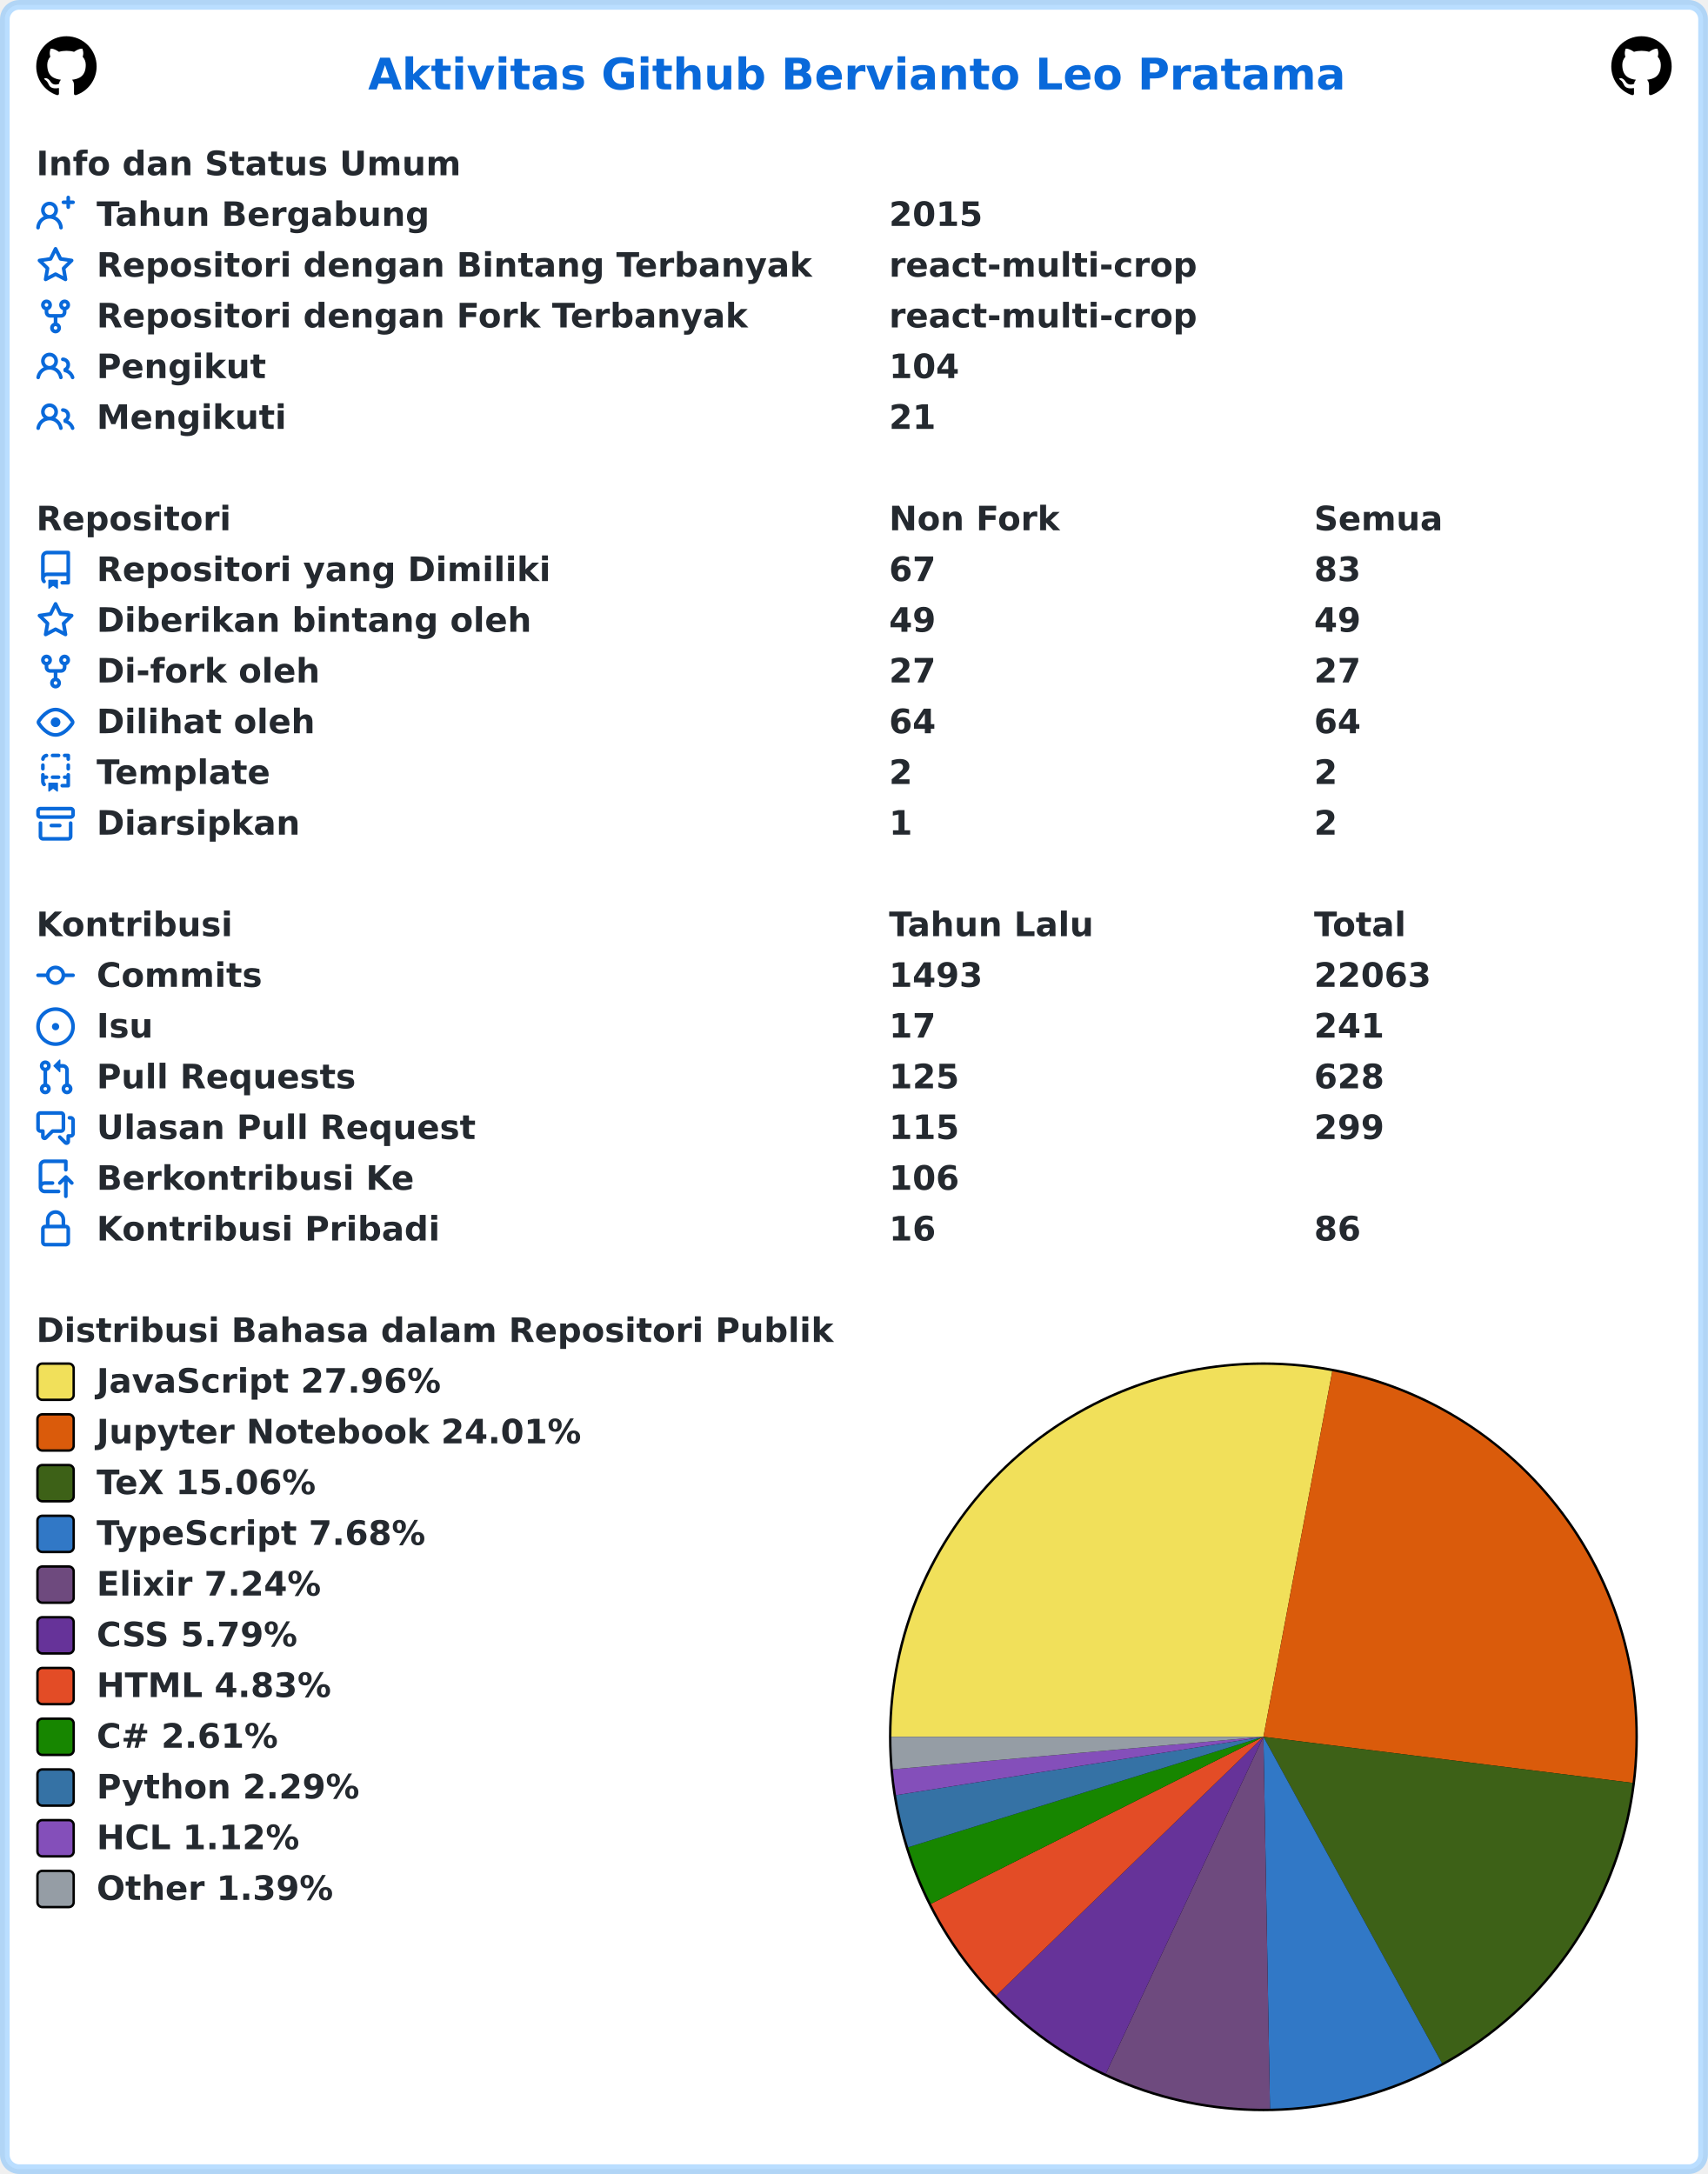
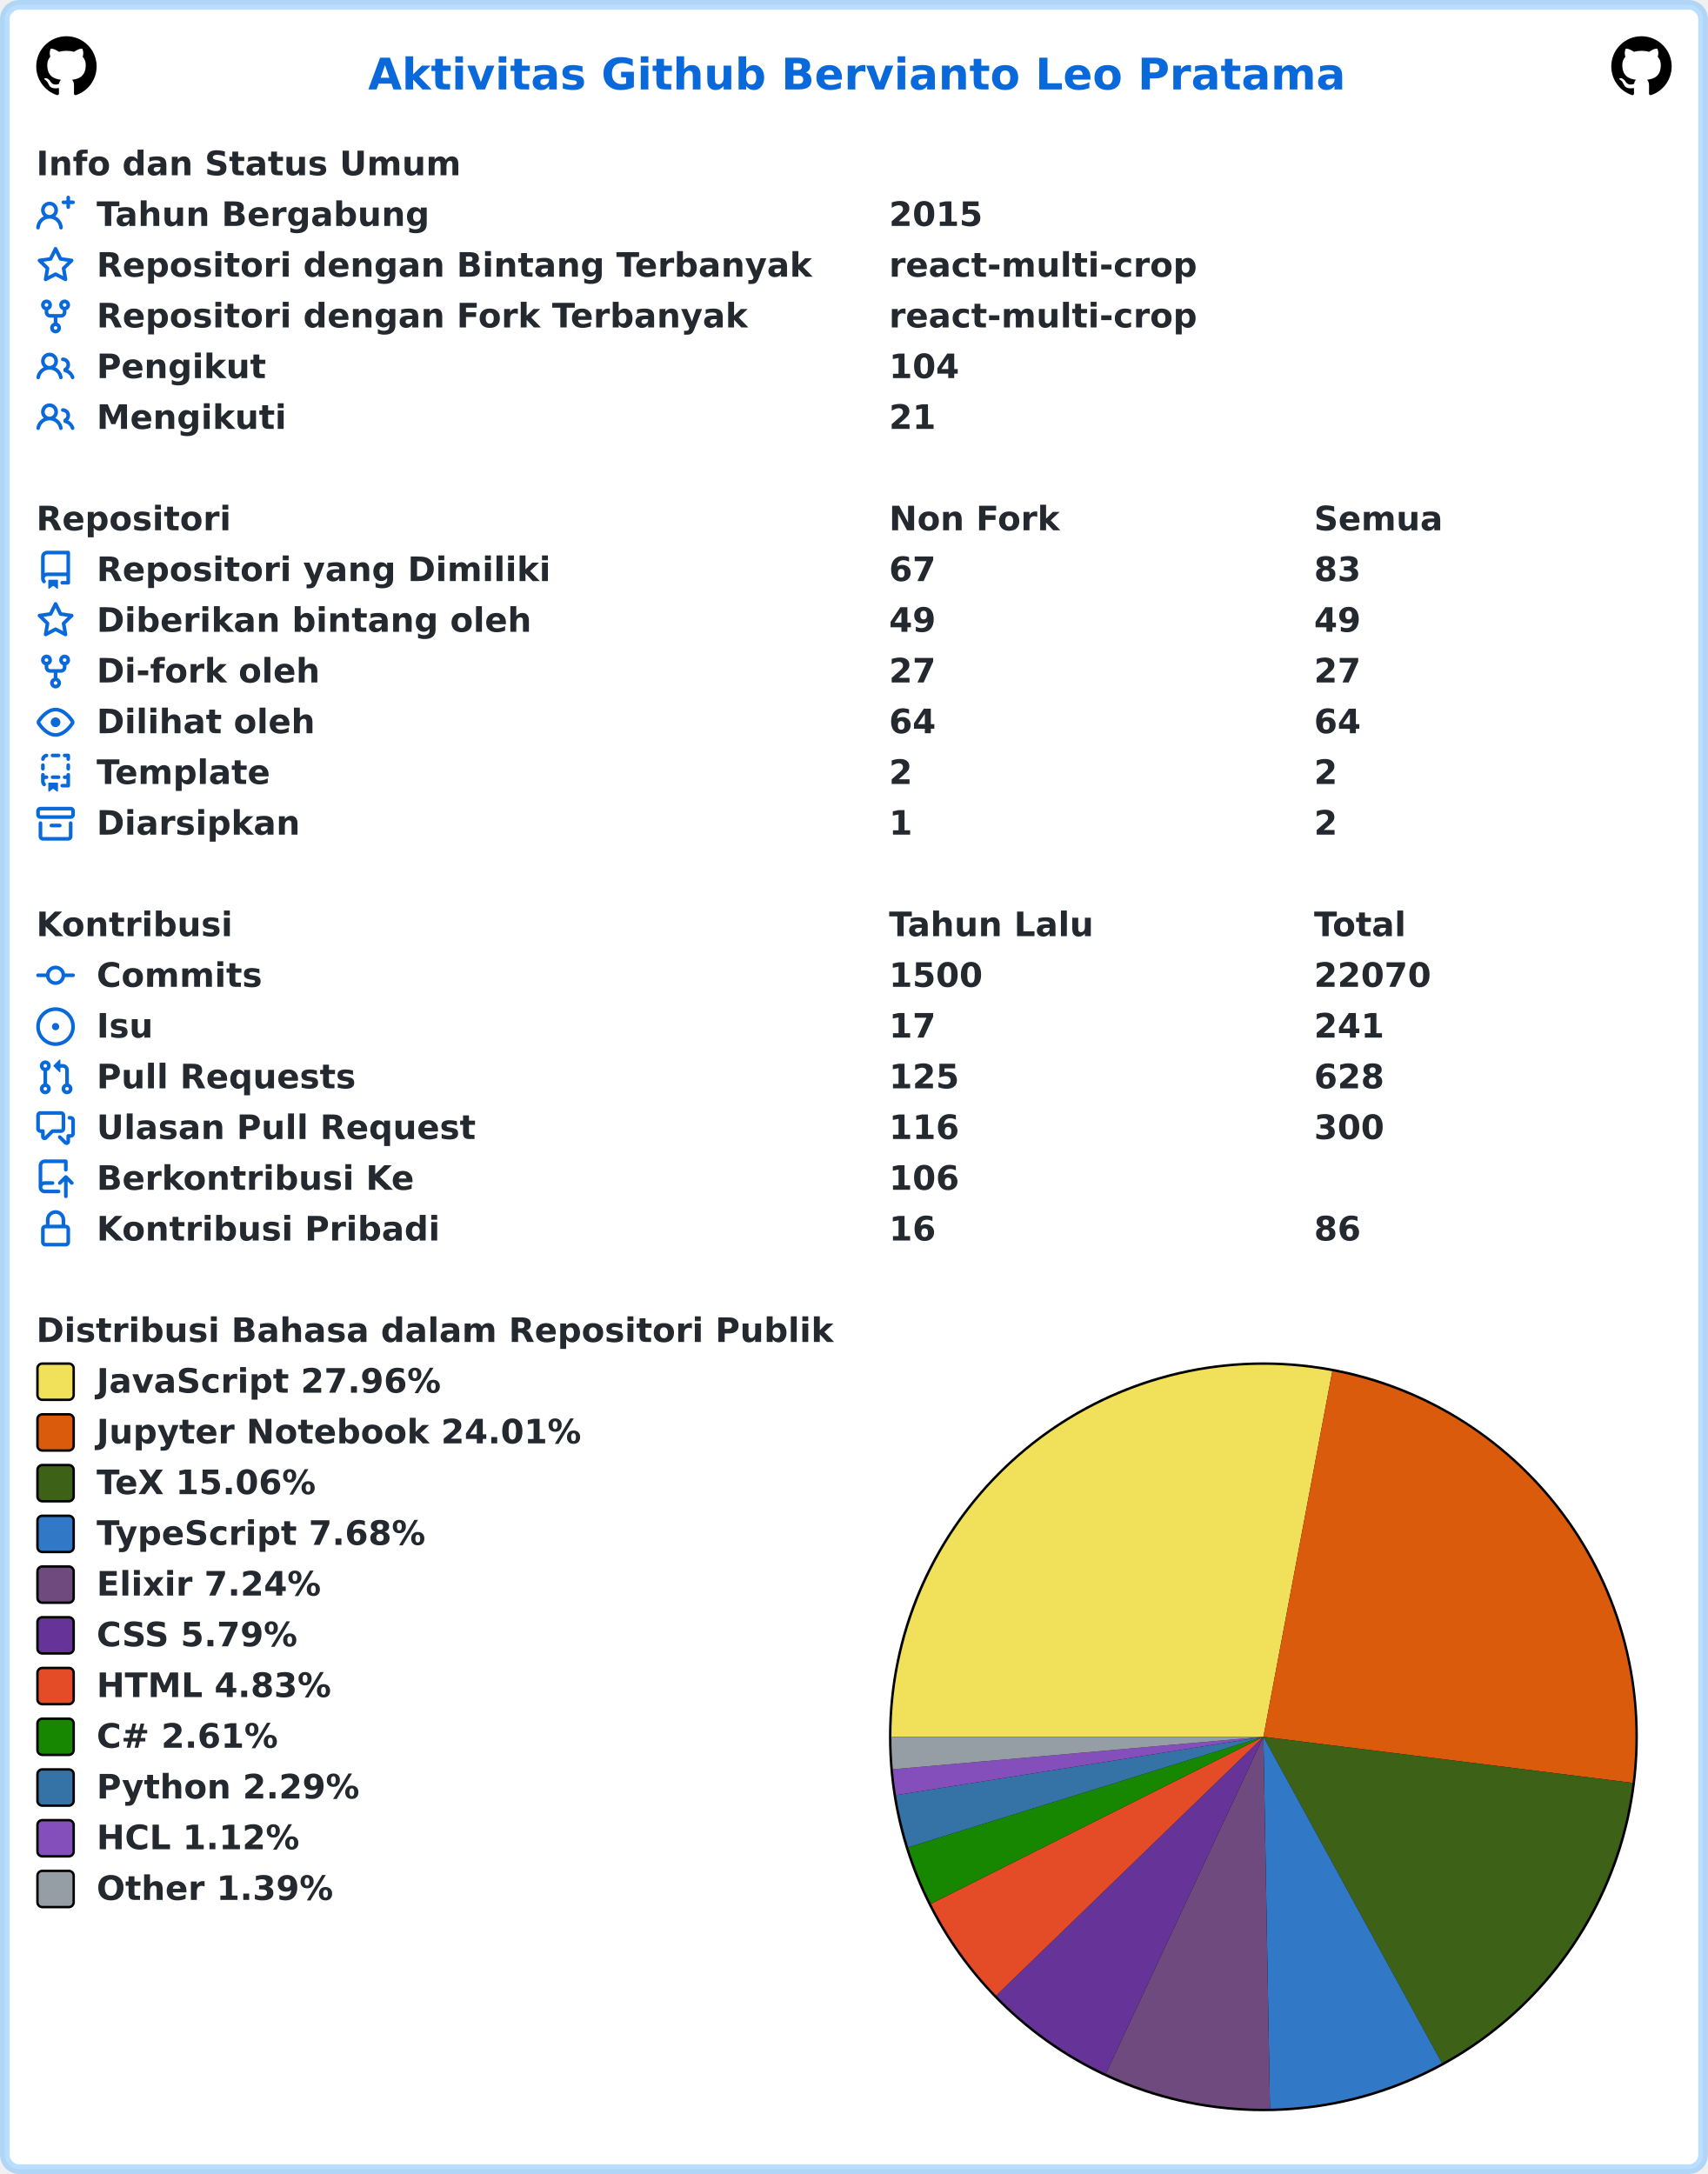
<svg xmlns="http://www.w3.org/2000/svg" width="707" height="900" viewBox="0 0 707 900" lang="id" xml:lang="id">
  <rect x="2" y="2" stroke-width="4" rx="6" width="703" height="896" stroke="rgba(84,174,255,0.4)" fill="#ffffff" />
  <g font-weight="600" font-size="110pt" font-family="Verdana,Geneva,DejaVu Sans,sans-serif" text-rendering="geometricPrecision">
    <text x="1239" y="301" lengthAdjust="spacingAndGlyphs" textLength="3261" transform="scale(0.123)" fill="#0969da">Aktivitas Github Bervianto Leo Pratama</text>
    <svg x="15" y="15" width="25" height="25" viewBox="0 0 16 16">
      <path fill="#000000" fill-rule="evenodd" d="M8 0C3.58 0 0 3.58 0 8c0 3.54 2.29 6.53 5.47 7.59.4.07.55-.17.55-.38 0-.19-.01-.82-.01-1.49-2.01.37-2.53-.49-2.69-.94-.09-.23-.48-.94-.82-1.13-.28-.15-.68-.52-.01-.53.63-.01 1.08.58 1.23.82.72 1.21 1.87.87 2.33.66.07-.52.28-.87.51-1.07-1.78-.2-3.64-.89-3.64-3.95 0-.87.31-1.59.82-2.15-.08-.2-.36-1.02.08-2.12 0 0 .67-.21 2.2.82.64-.18 1.32-.27 2-.27.68 0 1.36.09 2 .27 1.53-1.04 2.2-.82 2.2-.82.44 1.1.16 1.92.08 2.12.51.56.82 1.27.82 2.15 0 3.07-1.87 3.75-3.65 3.95.29.25.54.73.54 1.48 0 1.07-.01 1.93-.01 2.2 0 .21.15.46.55.38A8.013 8.013 0 0016 8c0-4.42-3.58-8-8-8z" />
    </svg>
    <svg x="667" y="15" width="25" height="25" viewBox="0 0 16 16">
      <path fill="#000000" fill-rule="evenodd" d="M8 0C3.58 0 0 3.58 0 8c0 3.54 2.29 6.53 5.47 7.59.4.07.55-.17.55-.38 0-.19-.01-.82-.01-1.49-2.01.37-2.53-.49-2.69-.94-.09-.23-.48-.94-.82-1.13-.28-.15-.68-.52-.01-.53.63-.01 1.08.58 1.23.82.72 1.21 1.87.87 2.33.66.07-.52.28-.87.51-1.07-1.78-.2-3.64-.89-3.64-3.95 0-.87.31-1.59.82-2.15-.08-.2-.36-1.02.08-2.12 0 0 .67-.21 2.2.82.64-.18 1.32-.27 2-.27.68 0 1.36.09 2 .27 1.53-1.04 2.2-.82 2.2-.82.44 1.1.16 1.92.08 2.12.51.56.82 1.27.82 2.15 0 3.07-1.87 3.75-3.65 3.95.29.25.54.73.54 1.48 0 1.07-.01 1.93-.01 2.2 0 .21.15.46.55.38A8.013 8.013 0 0016 8c0-4.42-3.58-8-8-8z" />
    </svg>
    <g transform="translate(0, 60)" fill="#24292f">
      <g transform="translate(15, 0)">
        <g transform="scale(0.095)">
          <text x="0" y="132" textLength="1852" lengthAdjust="spacingAndGlyphs">Info dan Status Umum</text>
        </g>
      </g>
      <g transform="translate(15, 21)">
        <path fill="#0969da" fill-rule="evenodd" d="M13.25 0a.75.75 0 01.75.75V2h1.25a.75.75 0 010 1.5H14v1.25a.75.75 0 01-1.5 0V3.5h-1.25a.75.75 0 010-1.5h1.25V.75a.75.75 0 01.75-.75zM5.5 4a2 2 0 100 4 2 2 0 000-4zm2.4 4.548a3.5 3.5 0 10-4.799 0 5.527 5.527 0 00-3.1 4.66.75.75 0 101.498.085A4.01 4.01 0 015.5 9.5a4.01 4.01 0 014.001 3.793.75.75 0 101.498-.086 5.527 5.527 0 00-3.1-4.659z" />
        <g transform="scale(0.095)">
          <text lengthAdjust="spacingAndGlyphs" textLength="1478" x="263" y="132">Tahun Bergabung</text>
          <text lengthAdjust="spacingAndGlyphs" textLength="420" x="3716" y="132">2015</text>
        </g>
      </g>
      <g transform="translate(15, 42)">
        <path fill="#0969da" fill-rule="evenodd" d="M8 .25a.75.75 0 01.673.418l1.882 3.815 4.21.612a.75.75 0 01.416 1.279l-3.046 2.97.719 4.192a.75.75 0 01-1.088.791L8 12.347l-3.766 1.98a.75.75 0 01-1.088-.79l.72-4.194L.818 6.374a.75.75 0 01.416-1.28l4.21-.611L7.327.668A.75.75 0 018 .25zm0 2.445L6.615 5.5a.75.75 0 01-.564.41l-3.097.45 2.24 2.184a.75.75 0 01.216.664l-.528 3.084 2.769-1.456a.75.75 0 01.698 0l2.77 1.456-.53-3.084a.75.75 0 01.216-.664l2.24-2.183-3.096-.45a.75.75 0 01-.564-.41L8 2.694v.001z" />
        <g transform="scale(0.095)">
          <text lengthAdjust="spacingAndGlyphs" textLength="3126" x="263" y="132">Repositori dengan Bintang Terbanyak</text>
          <text lengthAdjust="spacingAndGlyphs" textLength="1330" x="3716" y="132">react-multi-crop</text>
        </g>
      </g>
      <g transform="translate(15, 63)">
        <path fill="#0969da" fill-rule="evenodd" d="M5 3.25a.75.75 0 11-1.5 0 .75.75 0 011.5 0zm0 2.122a2.25 2.25 0 10-1.5 0v.878A2.25 2.25 0 005.75 8.5h1.5v2.128a2.251 2.251 0 101.5 0V8.5h1.5a2.25 2.25 0 002.25-2.25v-.878a2.25 2.25 0 10-1.5 0v.878a.75.75 0 01-.75.75h-4.5A.75.75 0 015 6.25v-.878zm3.75 7.378a.75.75 0 11-1.5 0 .75.75 0 011.5 0zm3-8.75a.75.75 0 100-1.5.75.75 0 000 1.5z" />
        <g transform="scale(0.095)">
          <text lengthAdjust="spacingAndGlyphs" textLength="2846" x="263" y="132">Repositori dengan Fork Terbanyak</text>
          <text lengthAdjust="spacingAndGlyphs" textLength="1330" x="3716" y="132">react-multi-crop</text>
        </g>
      </g>
      <g transform="translate(15, 84)">
        <path fill="#0969da" fill-rule="evenodd" d="M5.5 3.5a2 2 0 100 4 2 2 0 000-4zM2 5.5a3.5 3.5 0 115.898 2.549 5.507 5.507 0 013.034 4.084.75.75 0 11-1.482.235 4.001 4.001 0 00-7.9 0 .75.75 0 01-1.482-.236A5.507 5.507 0 013.102 8.05 3.49 3.49 0 012 5.5zM11 4a.75.75 0 100 1.5 1.5 1.5 0 01.666 2.844.75.75 0 00-.416.672v.352a.75.75 0 00.574.73c1.2.289 2.162 1.2 2.522 2.372a.75.75 0 101.434-.44 5.01 5.01 0 00-2.56-3.012A3 3 0 0011 4z" />
        <g transform="scale(0.095)">
          <text lengthAdjust="spacingAndGlyphs" textLength="723" x="263" y="132">Pengikut</text>
          <text lengthAdjust="spacingAndGlyphs" textLength="315" x="3716" y="132">104</text>
        </g>
      </g>
      <g transform="translate(15, 105)">
        <path fill="#0969da" fill-rule="evenodd" d="M5.5 3.5a2 2 0 100 4 2 2 0 000-4zM2 5.5a3.5 3.5 0 115.898 2.549 5.507 5.507 0 013.034 4.084.75.75 0 11-1.482.235 4.001 4.001 0 00-7.9 0 .75.75 0 01-1.482-.236A5.507 5.507 0 013.102 8.05 3.49 3.49 0 012 5.5zM11 4a.75.75 0 100 1.5 1.5 1.5 0 01.666 2.844.75.75 0 00-.416.672v.352a.75.75 0 00.574.73c1.2.289 2.162 1.2 2.522 2.372a.75.75 0 101.434-.44 5.01 5.01 0 00-2.56-3.012A3 3 0 0011 4z" />
        <g transform="scale(0.095)">
          <text lengthAdjust="spacingAndGlyphs" textLength="813" x="263" y="132">Mengikuti</text>
          <text lengthAdjust="spacingAndGlyphs" textLength="210" x="3716" y="132">21</text>
        </g>
      </g>
    </g>
    <g transform="translate(0, 207)" fill="#24292f">
      <g transform="translate(15, 0)">
        <g transform="scale(0.095)">
          <text x="0" y="132" textLength="832" lengthAdjust="spacingAndGlyphs">Repositori</text>
          <text x="3716" y="132" textLength="740" lengthAdjust="spacingAndGlyphs">Non Fork</text>
          <text x="5568" y="132" textLength="573" lengthAdjust="spacingAndGlyphs">Semua</text>
        </g>
      </g>
      <g transform="translate(15, 21)">
        <path fill="#0969da" fill-rule="evenodd" d="M2 2.5A2.5 2.5 0 014.5 0h8.75a.75.75 0 01.75.75v12.5a.75.75 0 01-.75.75h-2.5a.75.75 0 110-1.5h1.75v-2h-8a1 1 0 00-.714 1.7.75.75 0 01-1.072 1.05A2.495 2.495 0 012 11.5v-9zm10.5-1V9h-8c-.356 0-.694.074-1 .208V2.5a1 1 0 011-1h8zM5 12.25v3.25a.25.25 0 00.4.2l1.45-1.087a.25.25 0 01.3 0L8.6 15.7a.25.25 0 00.4-.2v-3.25a.25.25 0 00-.25-.25h-3.5a.25.25 0 00-.25.25z" />
        <g transform="scale(0.095)">
          <text lengthAdjust="spacingAndGlyphs" textLength="1962" x="263" y="132">Repositori yang Dimiliki</text>
          <text lengthAdjust="spacingAndGlyphs" textLength="210" x="3716" y="132">67</text>
          <text lengthAdjust="spacingAndGlyphs" textLength="210" x="5568" y="132">83</text>
        </g>
      </g>
      <g transform="translate(15, 42)">
        <path fill="#0969da" fill-rule="evenodd" d="M8 .25a.75.75 0 01.673.418l1.882 3.815 4.21.612a.75.75 0 01.416 1.279l-3.046 2.97.719 4.192a.75.75 0 01-1.088.791L8 12.347l-3.766 1.98a.75.75 0 01-1.088-.79l.72-4.194L.818 6.374a.75.75 0 01.416-1.28l4.21-.611L7.327.668A.75.75 0 018 .25zm0 2.445L6.615 5.5a.75.75 0 01-.564.41l-3.097.45 2.24 2.184a.75.75 0 01.216.664l-.528 3.084 2.769-1.456a.75.75 0 01.698 0l2.77 1.456-.53-3.084a.75.75 0 01.216-.664l2.24-2.183-3.096-.45a.75.75 0 01-.564-.41L8 2.694v.001z" />
        <g transform="scale(0.095)">
          <text lengthAdjust="spacingAndGlyphs" textLength="1887" x="263" y="132">Diberikan bintang oleh</text>
          <text lengthAdjust="spacingAndGlyphs" textLength="210" x="3716" y="132">49</text>
          <text lengthAdjust="spacingAndGlyphs" textLength="210" x="5568" y="132">49</text>
        </g>
      </g>
      <g transform="translate(15, 63)">
        <path fill="#0969da" fill-rule="evenodd" d="M5 3.25a.75.75 0 11-1.5 0 .75.75 0 011.5 0zm0 2.122a2.25 2.25 0 10-1.5 0v.878A2.25 2.25 0 005.75 8.5h1.5v2.128a2.251 2.251 0 101.5 0V8.5h1.5a2.25 2.25 0 002.25-2.25v-.878a2.25 2.25 0 10-1.5 0v.878a.75.75 0 01-.75.75h-4.5A.75.75 0 015 6.25v-.878zm3.75 7.378a.75.75 0 11-1.5 0 .75.75 0 011.5 0zm3-8.75a.75.75 0 100-1.5.75.75 0 000 1.5z" />
        <g transform="scale(0.095)">
          <text lengthAdjust="spacingAndGlyphs" textLength="963" x="263" y="132">Di-fork oleh</text>
          <text lengthAdjust="spacingAndGlyphs" textLength="210" x="3716" y="132">27</text>
          <text lengthAdjust="spacingAndGlyphs" textLength="210" x="5568" y="132">27</text>
        </g>
      </g>
      <g transform="translate(15, 84)">
        <path fill="#0969da" fill-rule="evenodd" d="M1.679 7.932c.412-.621 1.242-1.75 2.366-2.717C5.175 4.242 6.527 3.5 8 3.5c1.473 0 2.824.742 3.955 1.715 1.124.967 1.954 2.096 2.366 2.717a.119.119 0 010 .136c-.412.621-1.242 1.75-2.366 2.717C10.825 11.758 9.473 12.5 8 12.5c-1.473 0-2.824-.742-3.955-1.715C2.92 9.818 2.09 8.69 1.679 8.068a.119.119 0 010-.136zM8 2c-1.981 0-3.67.992-4.933 2.078C1.797 5.169.88 6.423.43 7.1a1.619 1.619 0 000 1.798c.45.678 1.367 1.932 2.637 3.024C4.329 13.008 6.019 14 8 14c1.981 0 3.67-.992 4.933-2.078 1.27-1.091 2.187-2.345 2.637-3.023a1.619 1.619 0 000-1.798c-.45-.678-1.367-1.932-2.637-3.023C11.671 2.992 9.981 2 8 2zm0 8a2 2 0 100-4 2 2 0 000 4z" />
        <g transform="scale(0.095)">
          <text lengthAdjust="spacingAndGlyphs" textLength="944" x="263" y="132">Dilihat oleh</text>
          <text lengthAdjust="spacingAndGlyphs" textLength="210" x="3716" y="132">64</text>
          <text lengthAdjust="spacingAndGlyphs" textLength="210" x="5568" y="132">64</text>
        </g>
      </g>
      <g transform="translate(15, 105)">
        <path fill="#0969da" fill-rule="evenodd" d="M6 .75A.75.75 0 016.75 0h2.5a.75.75 0 010 1.5h-2.5A.75.75 0 016 .75zm5 0a.75.75 0 01.75-.75h1.5a.75.75 0 01.75.75v1.5a.75.75 0 01-1.5 0V1.5h-.75A.75.75 0 0111 .75zM4.992.662a.75.75 0 01-.636.848c-.436.063-.783.41-.846.846a.75.75 0 01-1.485-.212A2.501 2.501 0 014.144.025a.75.75 0 01.848.637zM2.75 4a.75.75 0 01.75.75v1.5a.75.75 0 01-1.5 0v-1.5A.75.75 0 012.75 4zm10.5 0a.75.75 0 01.75.75v1.5a.75.75 0 01-1.5 0v-1.5a.75.75 0 01.75-.75zM2.75 8a.75.75 0 01.75.75v.268A1.72 1.72 0 013.75 9h.5a.75.75 0 010 1.5h-.5a.25.25 0 00-.25.25v.75c0 .28.114.532.3.714a.75.75 0 01-1.05 1.072A2.495 2.495 0 012 11.5V8.75A.75.75 0 012.75 8zm10.5 0a.75.75 0 01.75.75v4.5a.75.75 0 01-.75.75h-2.5a.75.75 0 010-1.5h1.75v-2h-.75a.75.75 0 010-1.5h.75v-.25a.75.75 0 01.75-.75zM6 9.75A.75.75 0 016.75 9h2.5a.75.75 0 010 1.5h-2.5A.75.75 0 016 9.75zm-1 2.5v3.25a.25.25 0 00.4.2l1.45-1.087a.25.25 0 01.3 0L8.6 15.7a.25.25 0 00.4-.2v-3.25a.25.25 0 00-.25-.25h-3.5a.25.25 0 00-.25.25z" />
        <g transform="scale(0.095)">
          <text lengthAdjust="spacingAndGlyphs" textLength="783" x="263" y="132">Template</text>
          <text lengthAdjust="spacingAndGlyphs" textLength="105" x="3716" y="132">2</text>
          <text lengthAdjust="spacingAndGlyphs" textLength="105" x="5568" y="132">2</text>
        </g>
      </g>
      <g transform="translate(15, 126)">
        <path fill="#0969da" fill-rule="evenodd" d="M1.75 2.5a.25.25 0 00-.25.25v1.5c0 .138.112.25.25.25h12.5a.25.25 0 00.25-.25v-1.5a.25.25 0 00-.25-.25H1.75zM0 2.75C0 1.784.784 1 1.75 1h12.5c.966 0 1.75.784 1.75 1.75v1.5A1.75 1.75 0 0114.25 6H1.75A1.75 1.75 0 010 4.25v-1.5zM1.75 7a.75.75 0 01.75.75v5.5c0 .138.112.25.25.25h10.5a.25.25 0 00.25-.25v-5.5a.75.75 0 111.5 0v5.5A1.75 1.75 0 0113.25 15H2.75A1.75 1.75 0 011 13.25v-5.5A.75.75 0 011.75 7zm4.5 1a.75.75 0 000 1.5h3.5a.75.75 0 100-1.5h-3.5z" />
        <g transform="scale(0.095)">
          <text lengthAdjust="spacingAndGlyphs" textLength="880" x="263" y="132">Diarsipkan</text>
          <text lengthAdjust="spacingAndGlyphs" textLength="105" x="3716" y="132">1</text>
          <text lengthAdjust="spacingAndGlyphs" textLength="105" x="5568" y="132">2</text>
        </g>
      </g>
    </g>
    <g transform="translate(0, 375)" fill="#24292f">
      <g transform="translate(15, 0)">
        <g transform="scale(0.095)">
          <text x="0" y="132" textLength="834" lengthAdjust="spacingAndGlyphs">Kontribusi</text>
          <text x="3716" y="132" textLength="914" lengthAdjust="spacingAndGlyphs">Tahun Lalu</text>
          <text x="5568" y="132" textLength="414" lengthAdjust="spacingAndGlyphs">Total</text>
        </g>
      </g>
      <g transform="translate(15, 21)">
        <path fill="#0969da" fill-rule="evenodd" d="M10.5 7.75a2.5 2.5 0 11-5 0 2.5 2.5 0 015 0zm1.43.75a4.002 4.002 0 01-7.86 0H.75a.75.75 0 110-1.5h3.32a4.001 4.001 0 017.86 0h3.32a.75.75 0 110 1.5h-3.32z" />
        <g transform="scale(0.095)">
          <text lengthAdjust="spacingAndGlyphs" textLength="734" x="263" y="132">Commits</text>
-           <text lengthAdjust="spacingAndGlyphs" textLength="420" x="3716" y="132">1493</text>
-           <text lengthAdjust="spacingAndGlyphs" textLength="525" x="5568" y="132">22063</text>
+           <text lengthAdjust="spacingAndGlyphs" textLength="420" x="3716" y="132">1500</text>
+           <text lengthAdjust="spacingAndGlyphs" textLength="525" x="5568" y="132">22070</text>
        </g>
      </g>
      <g transform="translate(15, 42)">
        <path fill="#0969da" d="M8 9.5a1.5 1.5 0 100-3 1.5 1.5 0 000 3z" />
        <path fill="#0969da" fill-rule="evenodd" d="M8 0a8 8 0 100 16A8 8 0 008 0zM1.5 8a6.5 6.5 0 1113 0 6.5 6.5 0 01-13 0z" />
        <g transform="scale(0.095)">
          <text lengthAdjust="spacingAndGlyphs" textLength="238" x="263" y="132">Isu</text>
          <text lengthAdjust="spacingAndGlyphs" textLength="210" x="3716" y="132">17</text>
          <text lengthAdjust="spacingAndGlyphs" textLength="315" x="5568" y="132">241</text>
        </g>
      </g>
      <g transform="translate(15, 63)">
        <path fill="#0969da" fill-rule="evenodd" d="M7.177 3.073L9.573.677A.25.25 0 0110 .854v4.792a.25.25 0 01-.427.177L7.177 3.427a.25.25 0 010-.354zM3.75 2.5a.75.75 0 100 1.5.75.75 0 000-1.5zm-2.25.75a2.25 2.25 0 113 2.122v5.256a2.251 2.251 0 11-1.5 0V5.372A2.25 2.25 0 011.5 3.25zM11 2.5h-1V4h1a1 1 0 011 1v5.628a2.251 2.251 0 101.5 0V5A2.5 2.5 0 0011 2.5zm1 10.25a.75.75 0 111.5 0 .75.75 0 01-1.5 0zM3.75 12a.75.75 0 100 1.5.75.75 0 000-1.5z" />
        <g transform="scale(0.095)">
          <text lengthAdjust="spacingAndGlyphs" textLength="1113" x="263" y="132">Pull Requests</text>
          <text lengthAdjust="spacingAndGlyphs" textLength="315" x="3716" y="132">125</text>
          <text lengthAdjust="spacingAndGlyphs" textLength="315" x="5568" y="132">628</text>
        </g>
      </g>
      <g transform="translate(15, 84)">
        <path fill="#0969da" fill-rule="evenodd" d="M1.5 2.75a.25.25 0 01.25-.25h8.5a.25.25 0 01.25.25v5.5a.25.25 0 01-.25.25h-3.5a.75.75 0 00-.53.22L3.5 11.44V9.25a.75.75 0 00-.75-.75h-1a.25.25 0 01-.25-.25v-5.5zM1.75 1A1.75 1.75 0 000 2.75v5.5C0 9.216.784 10 1.75 10H2v1.543a1.457 1.457 0 002.487 1.03L7.061 10h3.189A1.75 1.75 0 0012 8.25v-5.5A1.75 1.75 0 0010.25 1h-8.5zM14.5 4.75a.25.25 0 00-.25-.25h-.5a.75.75 0 110-1.5h.5c.966 0 1.75.784 1.75 1.75v5.5A1.75 1.75 0 0114.25 12H14v1.543a1.457 1.457 0 01-2.487 1.03L9.22 12.28a.75.75 0 111.06-1.06l2.22 2.22v-2.19a.75.75 0 01.75-.75h1a.25.25 0 00.25-.25v-5.5z" />
        <g transform="scale(0.095)">
          <text lengthAdjust="spacingAndGlyphs" textLength="1640" x="263" y="132">Ulasan Pull Request</text>
-           <text lengthAdjust="spacingAndGlyphs" textLength="315" x="3716" y="132">115</text>
-           <text lengthAdjust="spacingAndGlyphs" textLength="315" x="5568" y="132">299</text>
+           <text lengthAdjust="spacingAndGlyphs" textLength="315" x="3716" y="132">116</text>
+           <text lengthAdjust="spacingAndGlyphs" textLength="315" x="5568" y="132">300</text>
        </g>
      </g>
      <g transform="translate(15, 105)">
        <path fill="#0969da" fill-rule="evenodd" d="M1 2.5A2.5 2.5 0 013.5 0h8.75a.75.75 0 01.75.75v3.5a.75.75 0 01-1.5 0V1.5h-8a1 1 0 00-1 1v6.708A2.492 2.492 0 013.5 9h3.25a.75.75 0 010 1.5H3.5a1 1 0 100 2h5.75a.75.75 0 010 1.5H3.5A2.5 2.5 0 011 11.5v-9zm13.23 7.79a.75.75 0 001.06-1.06l-2.505-2.505a.75.75 0 00-1.06 0L9.22 9.229a.75.75 0 001.06 1.061l1.225-1.224v6.184a.75.75 0 001.5 0V9.066l1.224 1.224z" />
        <g transform="scale(0.095)">
          <text lengthAdjust="spacingAndGlyphs" textLength="1366" x="263" y="132">Berkontribusi Ke</text>
          <text lengthAdjust="spacingAndGlyphs" textLength="315" x="3716" y="132">106</text>
        </g>
      </g>
      <g transform="translate(15, 126)">
        <path fill="#0969da" fill-rule="evenodd" d="M4 4v2h-.25A1.75 1.75 0 002 7.75v5.5c0 .966.784 1.75 1.75 1.75h8.5A1.75 1.75 0 0014 13.25v-5.5A1.75 1.75 0 0012.25 6H12V4a4 4 0 10-8 0zm6.5 2V4a2.5 2.5 0 00-5 0v2h5zM12 7.5h.25a.25.25 0 01.25.25v5.5a.25.25 0 01-.25.25h-8.5a.25.25 0 01-.25-.25v-5.5a.25.25 0 01.25-.25H12z" />
        <g transform="scale(0.095)">
          <text lengthAdjust="spacingAndGlyphs" textLength="1456" x="263" y="132">Kontribusi Pribadi</text>
          <text lengthAdjust="spacingAndGlyphs" textLength="210" x="3716" y="132">16</text>
          <text lengthAdjust="spacingAndGlyphs" textLength="210" x="5568" y="132">86</text>
        </g>
      </g>
    </g>
    <g transform="translate(0, 543)" fill="#24292f">
      <g transform="translate(15, 0)">
        <g transform="scale(0.095)">
          <text x="0" y="132" textLength="3438" lengthAdjust="spacingAndGlyphs">Distribusi Bahasa dalam Repositori Publik</text>
        </g>
      </g>
      <g transform="translate(368, 21)">
        <circle cx="155" cy="155" r="155" fill="#000000" />
      </g>
      <g transform="translate(369, 22)">
        <path fill-rule="evenodd" fill="#f1e05a" d="M 0.0,154 A 154 154 0 0 1 182.508 2.662 L 154,154 Z" />
        <path fill-rule="evenodd" fill="#DA5B0B" d="M 182.508,2.662 A 154 154 0 0 1 306.813 173.084 L 154,154 Z" />
        <path fill-rule="evenodd" fill="#3D6117" d="M 306.813,173.084 A 154 154 0 0 1 227.89 289.116 L 154,154 Z" />
        <path fill-rule="evenodd" fill="#3178c6" d="M 227.89,289.116 A 154 154 0 0 1 156.721 307.976 L 154,154 Z" />
        <path fill-rule="evenodd" fill="#6e4a7e" d="M 156.721,307.976 A 154 154 0 0 1 88.752 293.494 L 154,154 Z" />
        <path fill-rule="evenodd" fill="#663399" d="M 88.752,293.494 A 154 154 0 0 1 43.36 261.121 L 154,154 Z" />
        <path fill-rule="evenodd" fill="#e34c26" d="M 43.36,261.121 A 154 154 0 0 1 16.392 223.138 L 154,154 Z" />
        <path fill-rule="evenodd" fill="#178600" d="M 16.392,223.138 A 154 154 0 0 1 6.946 199.728 L 154,154 Z" />
        <path fill-rule="evenodd" fill="#3572A5" d="M 6.946,199.728 A 154 154 0 0 1 1.908 178.168 L 154,154 Z" />
        <path fill-rule="evenodd" fill="#844FBA" d="M 1.908,178.168 A 154 154 0 0 1 0.588 167.45 L 154,154 Z" />
        <path fill-rule="evenodd" fill="#959da5" d="M 0.588,167.45 A 154 154 0 0 1 0.0 154 L 154,154 Z" />
      </g>
      <g transform="translate(15, 21)">
        <rect x="0.5" y="0.5" rx="2" width="15" height="15" fill="#f1e05a" stroke-width="1" stroke="#000000" />
        <text transform="scale(0.095)" x="263" y="132" textLength="1516" lengthAdjust="spacingAndGlyphs">JavaScript 27.96%</text>
      </g>
      <g transform="translate(15, 42)">
        <rect x="0.5" y="0.5" rx="2" width="15" height="15" fill="#DA5B0B" stroke-width="1" stroke="#000000" />
        <text transform="scale(0.095)" x="263" y="132" textLength="2126" lengthAdjust="spacingAndGlyphs">Jupyter Notebook 24.01%</text>
      </g>
      <g transform="translate(15, 63)">
        <rect x="0.5" y="0.5" rx="2" width="15" height="15" fill="#3D6117" stroke-width="1" stroke="#000000" />
        <text transform="scale(0.095)" x="263" y="132" textLength="999" lengthAdjust="spacingAndGlyphs">TeX 15.06%</text>
      </g>
      <g transform="translate(15, 84)">
        <rect x="0.5" y="0.5" rx="2" width="15" height="15" fill="#3178c6" stroke-width="1" stroke="#000000" />
        <text transform="scale(0.095)" x="263" y="132" textLength="1462" lengthAdjust="spacingAndGlyphs">TypeScript 7.68%</text>
      </g>
      <g transform="translate(15, 105)">
        <rect x="0.5" y="0.5" rx="2" width="15" height="15" fill="#6e4a7e" stroke-width="1" stroke="#000000" />
        <text transform="scale(0.095)" x="263" y="132" textLength="987" lengthAdjust="spacingAndGlyphs">Elixir 7.24%</text>
      </g>
      <g transform="translate(15, 126)">
        <rect x="0.5" y="0.5" rx="2" width="15" height="15" fill="#663399" stroke-width="1" stroke="#000000" />
        <text transform="scale(0.095)" x="263" y="132" textLength="903" lengthAdjust="spacingAndGlyphs">CSS 5.79%</text>
      </g>
      <g transform="translate(15, 147)">
        <rect x="0.5" y="0.5" rx="2" width="15" height="15" fill="#e34c26" stroke-width="1" stroke="#000000" />
        <text transform="scale(0.095)" x="263" y="132" textLength="1036" lengthAdjust="spacingAndGlyphs">HTML 4.83%</text>
      </g>
      <g transform="translate(15, 168)">
        <rect x="0.5" y="0.5" rx="2" width="15" height="15" fill="#178600" stroke-width="1" stroke="#000000" />
        <text transform="scale(0.095)" x="263" y="132" textLength="831" lengthAdjust="spacingAndGlyphs">C# 2.61%</text>
      </g>
      <g transform="translate(15, 189)">
        <rect x="0.5" y="0.5" rx="2" width="15" height="15" fill="#3572A5" stroke-width="1" stroke="#000000" />
        <text transform="scale(0.095)" x="263" y="132" textLength="1149" lengthAdjust="spacingAndGlyphs">Python 2.29%</text>
      </g>
      <g transform="translate(15, 210)">
        <rect x="0.5" y="0.5" rx="2" width="15" height="15" fill="#844FBA" stroke-width="1" stroke="#000000" />
        <text transform="scale(0.095)" x="263" y="132" textLength="909" lengthAdjust="spacingAndGlyphs">HCL 1.12%</text>
      </g>
      <g transform="translate(15, 231)">
        <rect x="0.5" y="0.5" rx="2" width="15" height="15" fill="#959da5" stroke-width="1" stroke="#000000" />
        <text transform="scale(0.095)" x="263" y="132" textLength="1047" lengthAdjust="spacingAndGlyphs">Other 1.39%</text>
      </g>
    </g>
  </g>
</svg>
